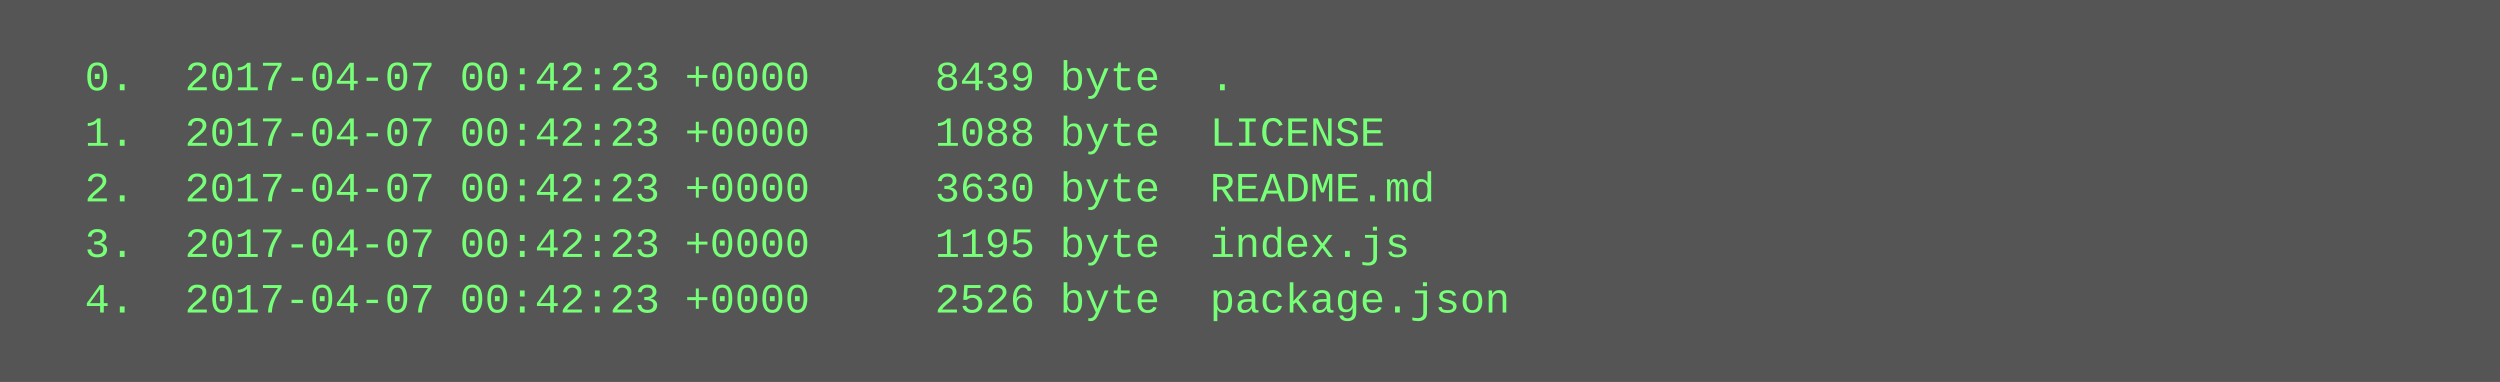
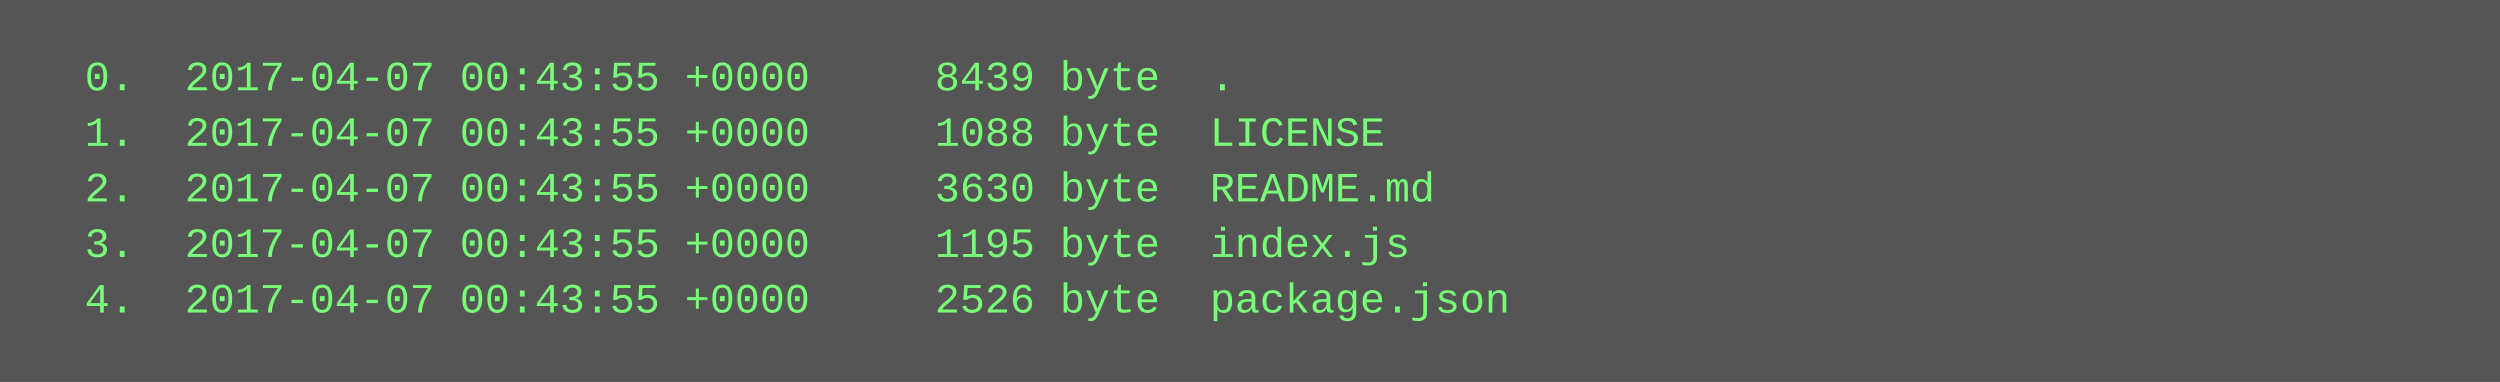
<svg xmlns="http://www.w3.org/2000/svg" height="110" width="720">
  <rect height="110" fill="#555" width="720" />
  <text fill="#7f7" font-family="Courier New" font-size="12" xml:space="preserve">
-     <tspan x="10" y="26">  0.  2017-04-07 00:42:23 +0000     8439 byte  .</tspan>
-     <tspan x="10" y="42">  1.  2017-04-07 00:42:23 +0000     1088 byte  LICENSE</tspan>
-     <tspan x="10" y="58">  2.  2017-04-07 00:42:23 +0000     3630 byte  README.md</tspan>
-     <tspan x="10" y="74">  3.  2017-04-07 00:42:23 +0000     1195 byte  index.js</tspan>
-     <tspan x="10" y="90">  4.  2017-04-07 00:42:23 +0000     2526 byte  package.json</tspan>
+     <tspan x="10" y="26">  0.  2017-04-07 00:43:55 +0000     8439 byte  .</tspan>
+     <tspan x="10" y="42">  1.  2017-04-07 00:43:55 +0000     1088 byte  LICENSE</tspan>
+     <tspan x="10" y="58">  2.  2017-04-07 00:43:55 +0000     3630 byte  README.md</tspan>
+     <tspan x="10" y="74">  3.  2017-04-07 00:43:55 +0000     1195 byte  index.js</tspan>
+     <tspan x="10" y="90">  4.  2017-04-07 00:43:55 +0000     2526 byte  package.json</tspan>
  </text>
</svg>
